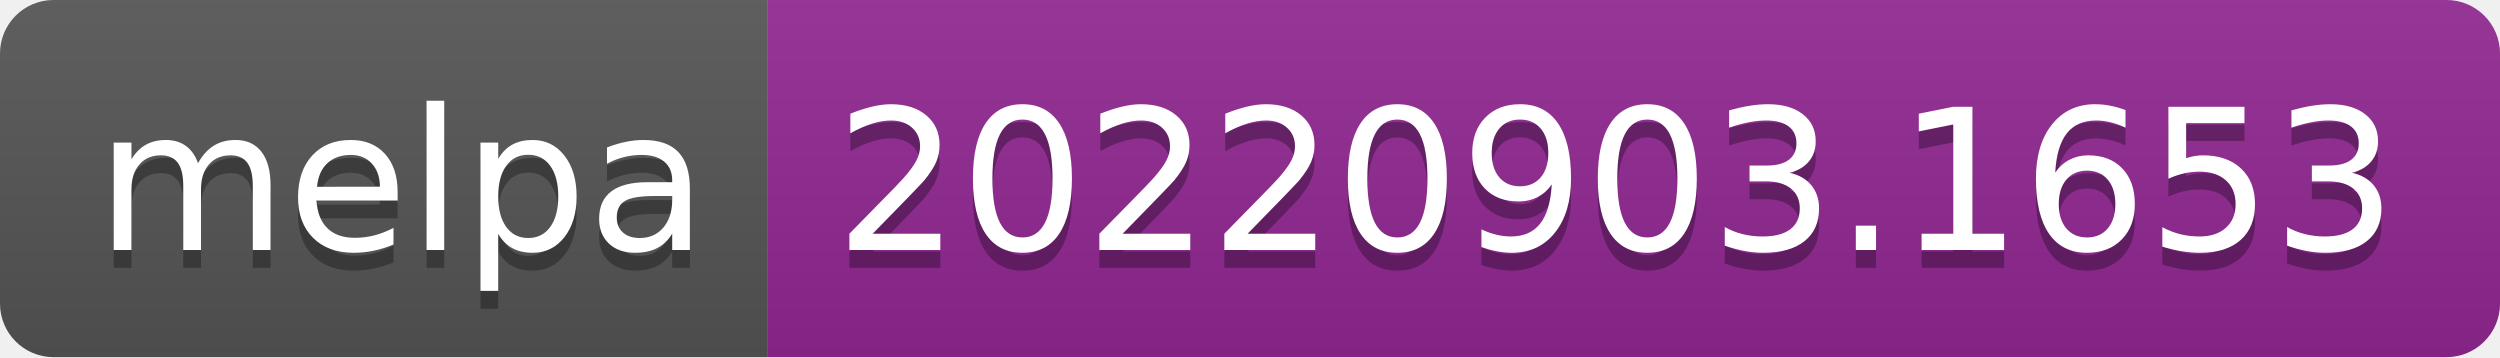
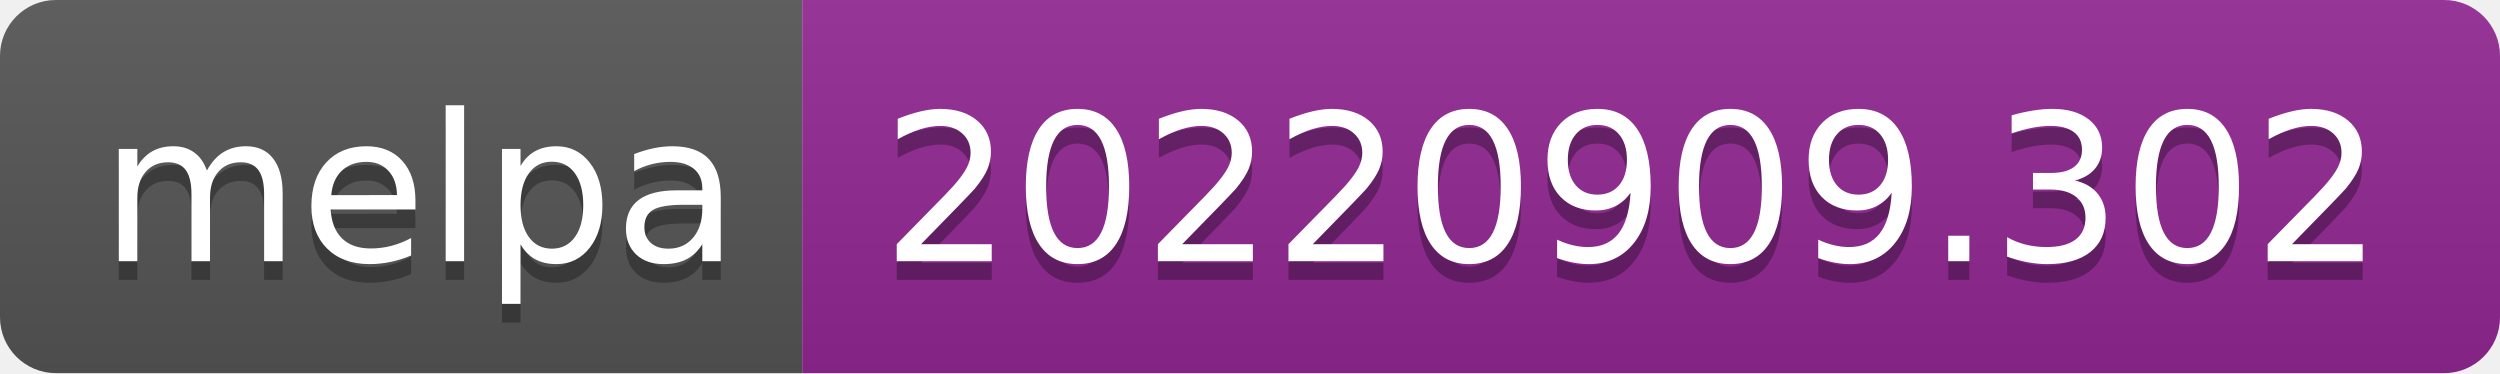
- <svg xmlns="http://www.w3.org/2000/svg" width="140" height="20" role="img" aria-label="melpa: 20220903.1653">
+ <svg xmlns="http://www.w3.org/2000/svg" width="134" height="20" role="img" aria-label="melpa: 20220909.302">
  <linearGradient id="s" x2="0" y2="100%">
    <stop offset="0" stop-color="#bbb" stop-opacity=".1" />
    <stop offset="1" stop-opacity=".1" />
  </linearGradient>
  <clipPath id="r">
-     <rect width="140" height="20" rx="3" fill="#fff" />
+     <rect width="134" height="20" rx="3" fill="#fff" />
  </clipPath>
  <g clip-path="url(#r)">
    <rect width="43" height="20" fill="#555" />
-     <rect x="43" width="97" height="20" fill="#922793" />
-     <rect width="140" height="20" fill="url(#s)" />
+     <rect x="43" width="91" height="20" fill="#922793" />
+     <rect width="134" height="20" fill="url(#s)" />
  </g>
  <g fill="#fff" text-anchor="middle" font-family="Verdana,Geneva,DejaVu Sans,sans-serif" text-rendering="geometricPrecision" font-size="110">
    <text aria-hidden="true" x="225" y="150" fill="#010101" fill-opacity=".3" transform="scale(.1)" textLength="330">melpa</text>
    <text x="225" y="140" transform="scale(.1)" fill="#fff" textLength="330">melpa</text>
-     <text aria-hidden="true" x="905" y="150" fill="#010101" fill-opacity=".3" transform="scale(.1)" textLength="870">20220903.1653</text>
-     <text x="905" y="140" transform="scale(.1)" fill="#fff" textLength="870">20220903.1653</text>
+     <text aria-hidden="true" x="875" y="150" fill="#010101" fill-opacity=".3" transform="scale(.1)" textLength="810">20220909.302</text>
+     <text x="875" y="140" transform="scale(.1)" fill="#fff" textLength="810">20220909.302</text>
  </g>
</svg>
